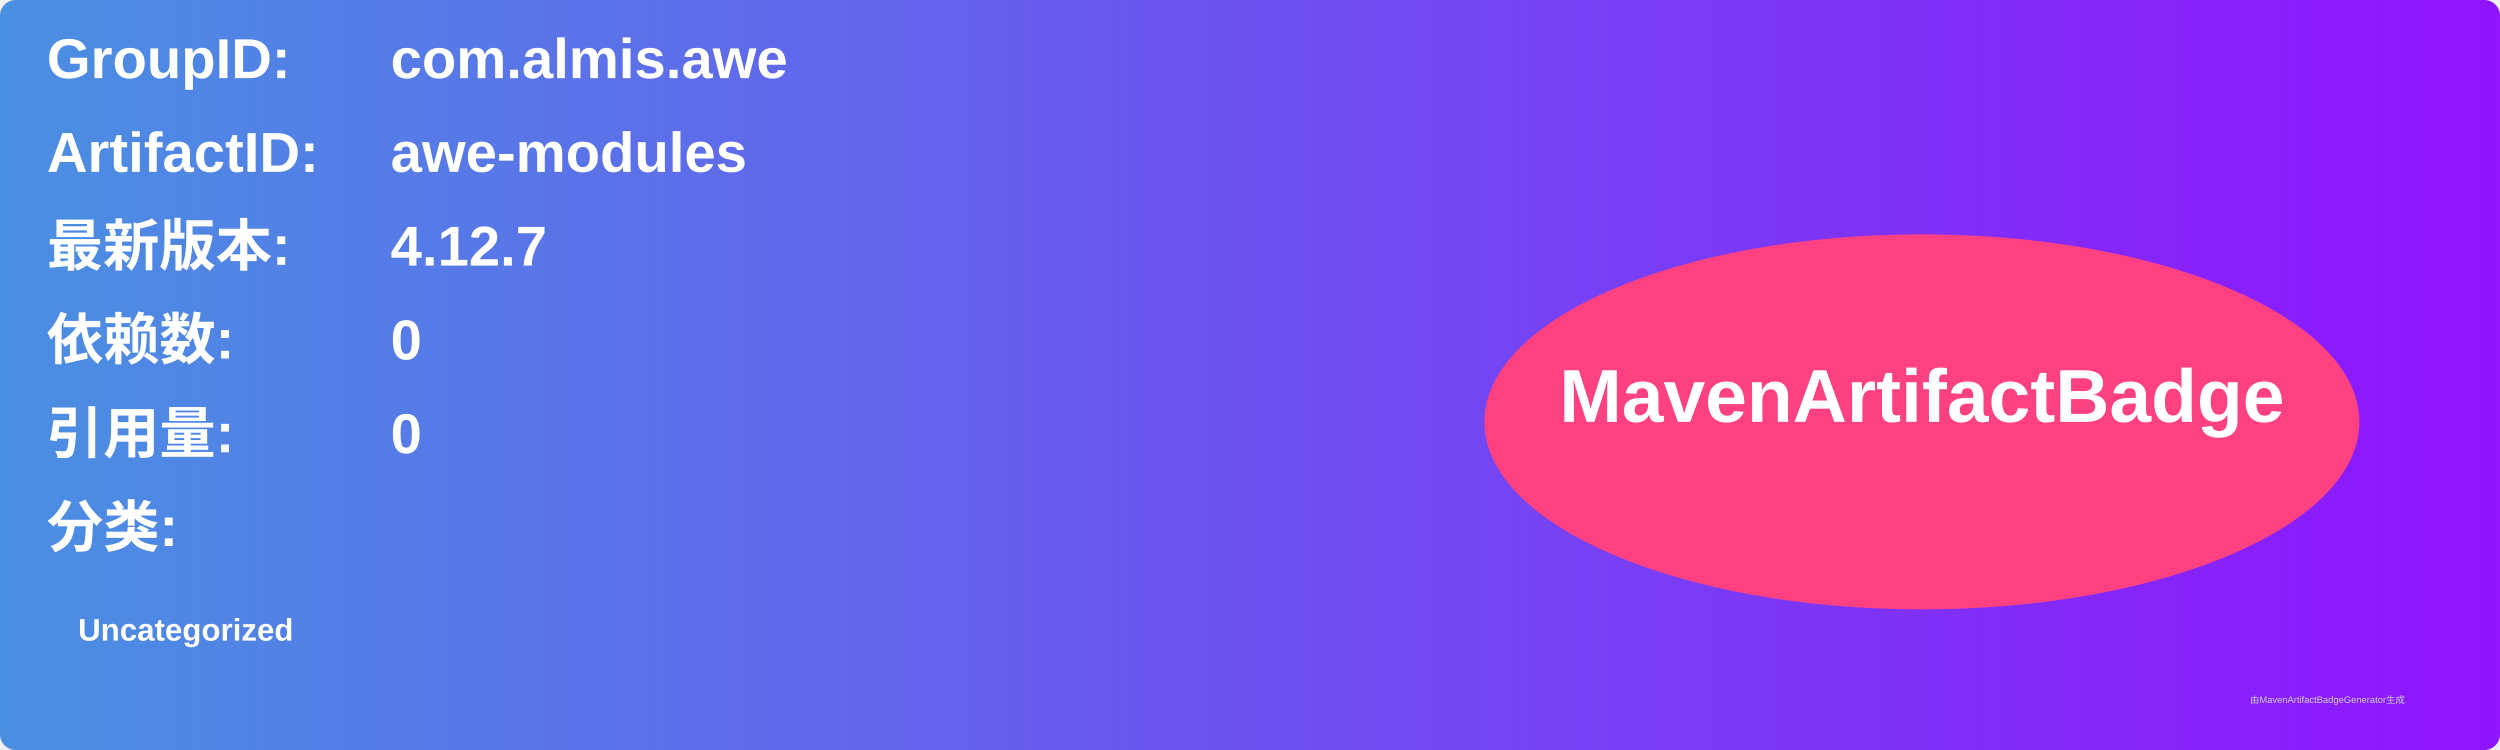
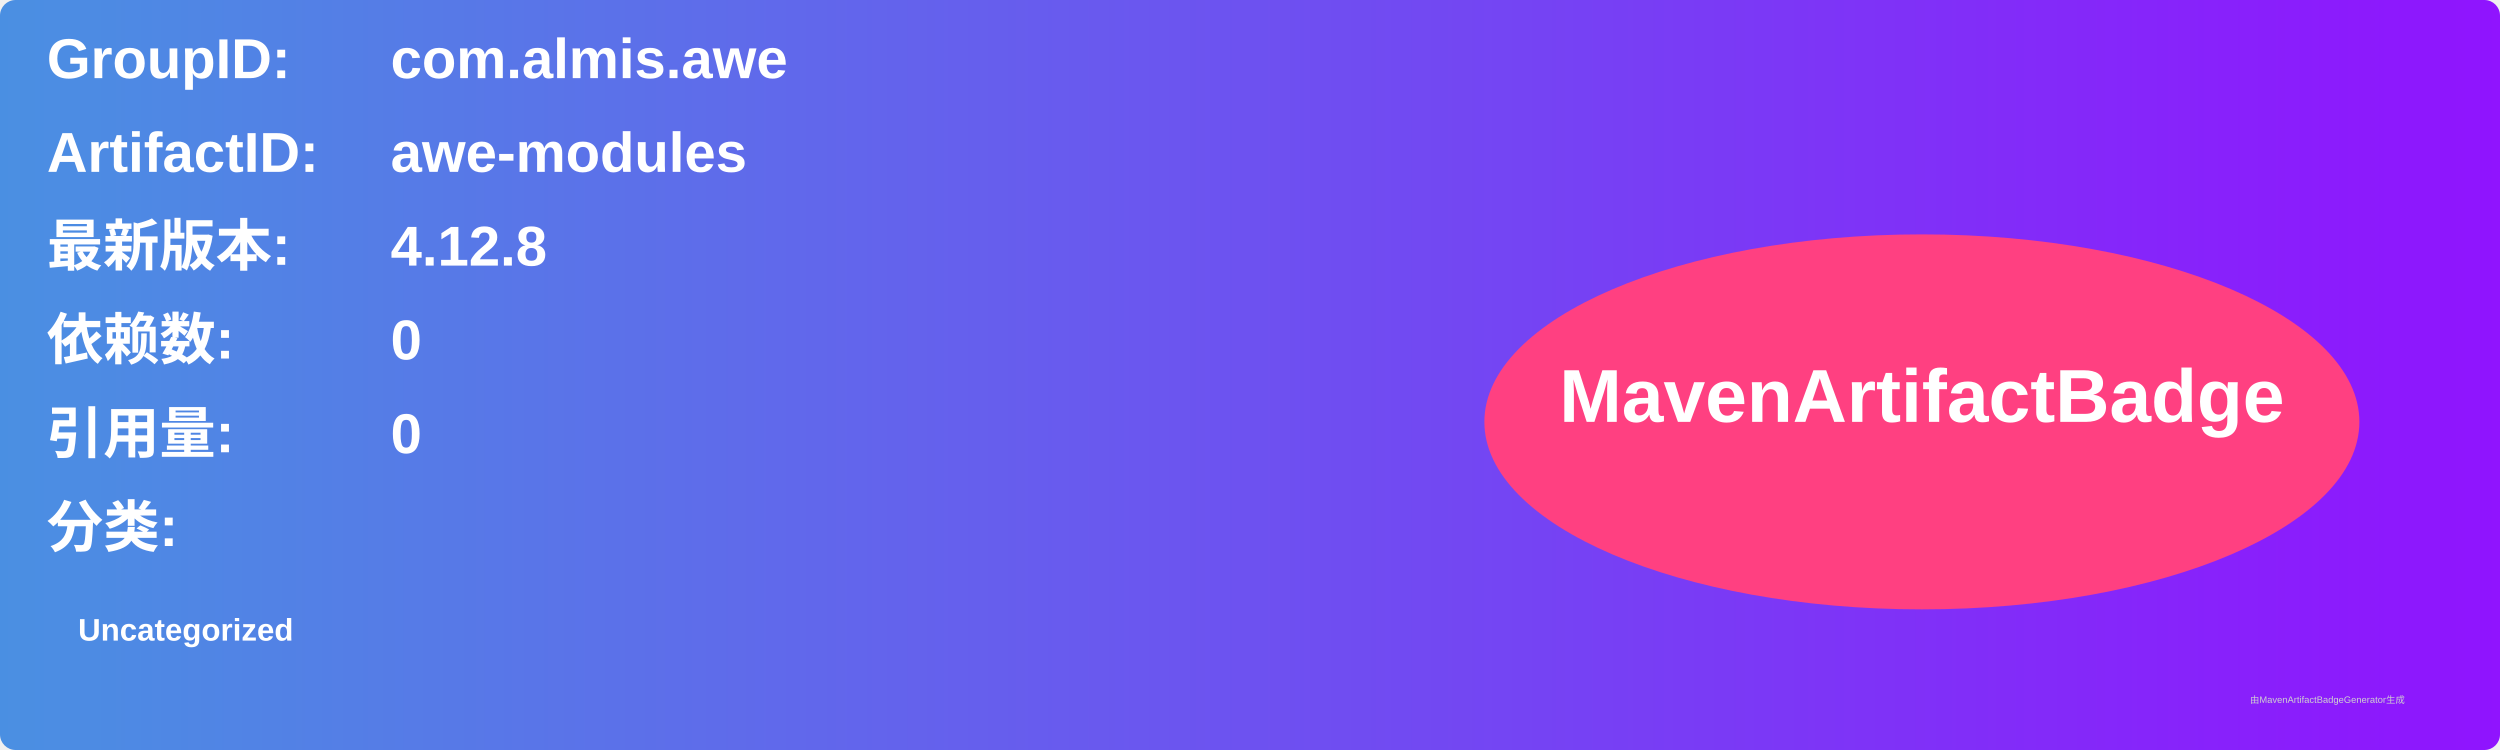
<svg xmlns="http://www.w3.org/2000/svg" width="800" height="240" viewBox="0 0 800 240">
  <linearGradient id="grad" x1="0%" y1="0%" x2="100%" y2="0%">
    <stop offset="0%" stop-color="#4a90e2" />
    <stop offset="100%" stop-color="#9013fe" />
  </linearGradient>
  <rect width="100%" height="100%" rx="5" ry="5" fill="url(#grad)" />
  <g transform="translate(15, 15)">
    <text x="0" y="10" font-family="Arial" font-size="18" fill="white" font-weight="bold" width="260">GroupID:</text>
    <text x="110" y="10" font-family="Arial" font-size="18" fill="white" font-weight="bold" width="460">com.almis.awe</text>
    <text x="0" y="40" font-family="Arial" font-size="18" fill="white" font-weight="bold" width="260">ArtifactID:</text>
    <text x="110" y="40" font-family="Arial" font-size="18" fill="white" font-weight="bold" width="460">awe-modules</text>
    <text x="0" y="70" font-family="Arial" font-size="18" fill="white" font-weight="bold">最新版本:</text>
    <text x="110" y="70" font-family="Arial" font-size="18" fill="white" font-weight="bold">
-       <tspan font-weight="bold">4.12.7</tspan>
+       <tspan font-weight="bold">4.12.8</tspan>
    </text>
    <text x="0" y="100" font-family="Arial" font-size="18" fill="white" font-weight="bold">依赖数: </text>
    <text x="110" y="100" font-family="Arial" font-size="18" fill="white">
      <tspan font-weight="bold">0</tspan>
    </text>
    <text x="0" y="130" font-family="Arial" font-size="18" fill="white" font-weight="bold">引用量: </text>
    <text x="110" y="130" font-family="Arial" font-size="18" fill="white">
      <tspan font-weight="bold">0</tspan>
    </text>
    <text x="0" y="160" font-family="Arial" font-size="18" fill="white" font-weight="bold">分类:</text>
    <text x="10" y="190" font-family="Arial" font-size="10" fill="white">
      <tspan font-weight="bold">Uncategorized</tspan>
    </text>
    <ellipse cx="600" cy="120" rx="140" ry="60" fill="#ff4081" />
    <text x="600" y="120" text-anchor="middle" font-family="Arial" font-size="24" fill="white" font-weight="bold">MavenArtifactBadge</text>
  </g>
  <text x="720" y="225" font-family="Arial" font-size="3" fill="#d0d0d0">由MavenArtifactBadgeGenerator生成</text>
</svg>
